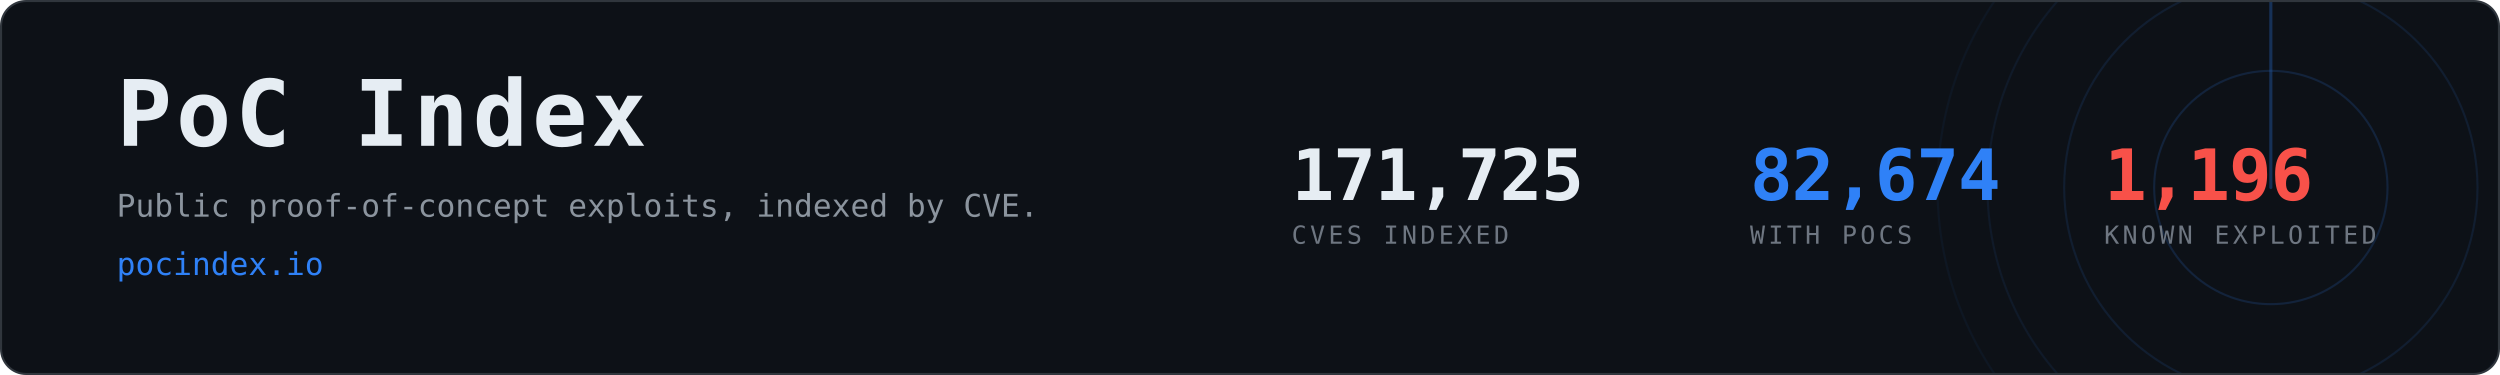
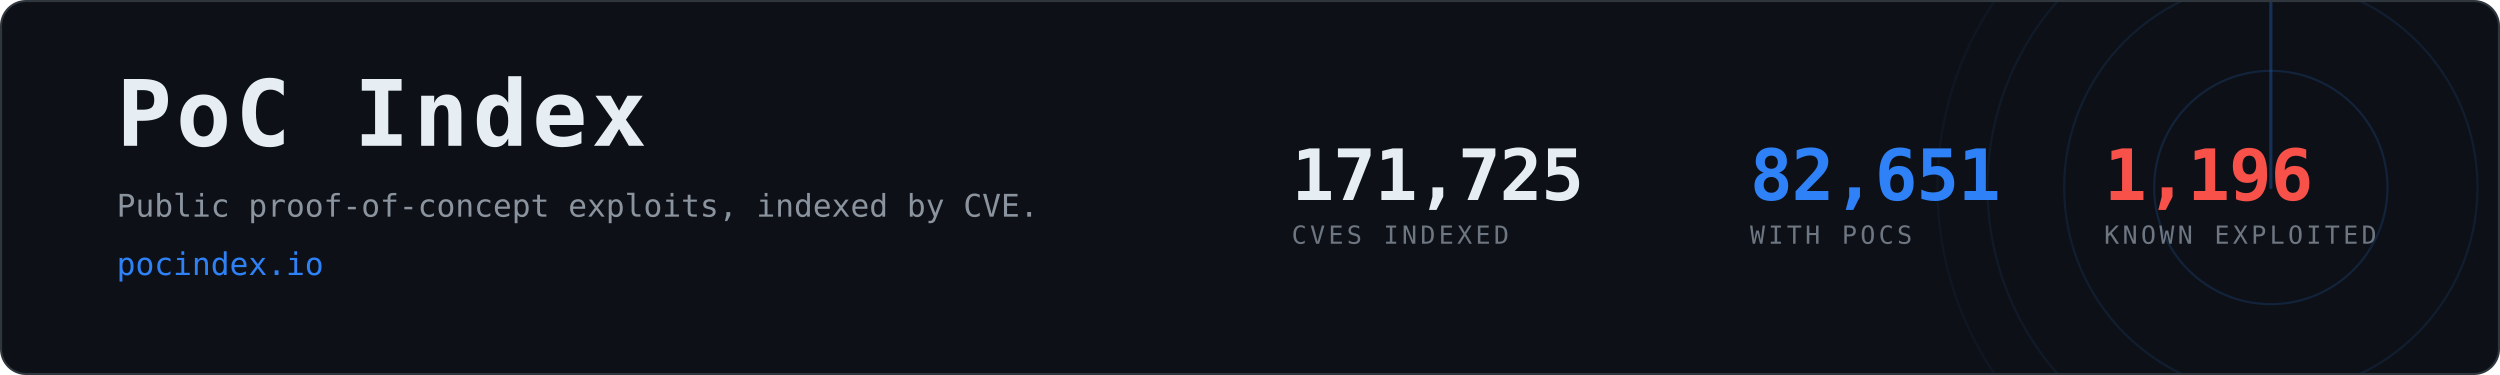
- <svg xmlns="http://www.w3.org/2000/svg" width="1200" height="180" viewBox="0 0 1200 180" role="img" aria-label="PoC Index, 82,674 CVEs with public proof-of-concept exploits">
+ <svg xmlns="http://www.w3.org/2000/svg" width="1200" height="180" viewBox="0 0 1200 180" role="img" aria-label="PoC Index, 82,651 CVEs with public proof-of-concept exploits">
  <clipPath id="card">
    <rect x="1" y="1" width="1198" height="178" rx="12" />
  </clipPath>
  <rect x="0.5" y="0.5" width="1199" height="179" rx="12" fill="#0d1117" stroke="#30363d" />
  <g clip-path="url(#card)" opacity="0.6">
    <g>
      <circle cx="1090" cy="90" r="56.0" fill="none" stroke="#2f81f7" stroke-width="1" opacity="0.270" />
      <circle cx="1090" cy="90" r="99.2" fill="none" stroke="#2f81f7" stroke-width="1" opacity="0.195" />
      <circle cx="1090" cy="90" r="136.0" fill="none" stroke="#2f81f7" stroke-width="1" opacity="0.135" />
      <circle cx="1090" cy="90" r="160.0" fill="none" stroke="#2f81f7" stroke-width="1" opacity="0.090" />
      <line x1="1090" y1="90" x2="1090" y2="-70.0" stroke="#2f81f7" stroke-width="1.5" stroke-linecap="round" opacity="0.480">
        <animateTransform attributeName="transform" type="rotate" from="0 1090 90" to="360 1090 90" dur="8s" repeatCount="indefinite" />
      </line>
    </g>
  </g>
  <text x="56" y="70" font-family="ui-monospace,SFMono-Regular,Menlo,Consolas,monospace" font-size="44" font-weight="700" fill="#e6edf3" letter-spacing="2">PoC Index</text>
  <text x="56" y="104" font-family="ui-monospace,SFMono-Regular,Menlo,Consolas,monospace" font-size="15" fill="#8b949e">
    Public proof-of-concept exploits, indexed by CVE.</text>
  <text x="56" y="132" font-family="ui-monospace,SFMono-Regular,Menlo,Consolas,monospace" font-size="15" fill="#2f81f7">pocindex.io</text>
  <text x="620" y="96" font-family="ui-monospace,SFMono-Regular,Menlo,Consolas,monospace" font-size="34" font-weight="700" fill="#e6edf3" letter-spacing="-0.5">171,725</text>
  <text x="620" y="117" font-family="ui-monospace,SFMono-Regular,Menlo,Consolas,monospace" font-size="12" fill="#6e7681" letter-spacing="1.6">CVES INDEXED</text>
-   <text x="840" y="96" font-family="ui-monospace,SFMono-Regular,Menlo,Consolas,monospace" font-size="34" font-weight="700" fill="#2f81f7" letter-spacing="-0.5">82,674</text>
+   <text x="840" y="96" font-family="ui-monospace,SFMono-Regular,Menlo,Consolas,monospace" font-size="34" font-weight="700" fill="#2f81f7" letter-spacing="-0.5">82,651</text>
  <text x="840" y="117" font-family="ui-monospace,SFMono-Regular,Menlo,Consolas,monospace" font-size="12" fill="#6e7681" letter-spacing="1.6">WITH POCS</text>
  <text x="1010" y="96" font-family="ui-monospace,SFMono-Regular,Menlo,Consolas,monospace" font-size="34" font-weight="700" fill="#f85149" letter-spacing="-0.5">1,196</text>
  <text x="1010" y="117" font-family="ui-monospace,SFMono-Regular,Menlo,Consolas,monospace" font-size="12" fill="#6e7681" letter-spacing="1.6">KNOWN EXPLOITED</text>
</svg>
